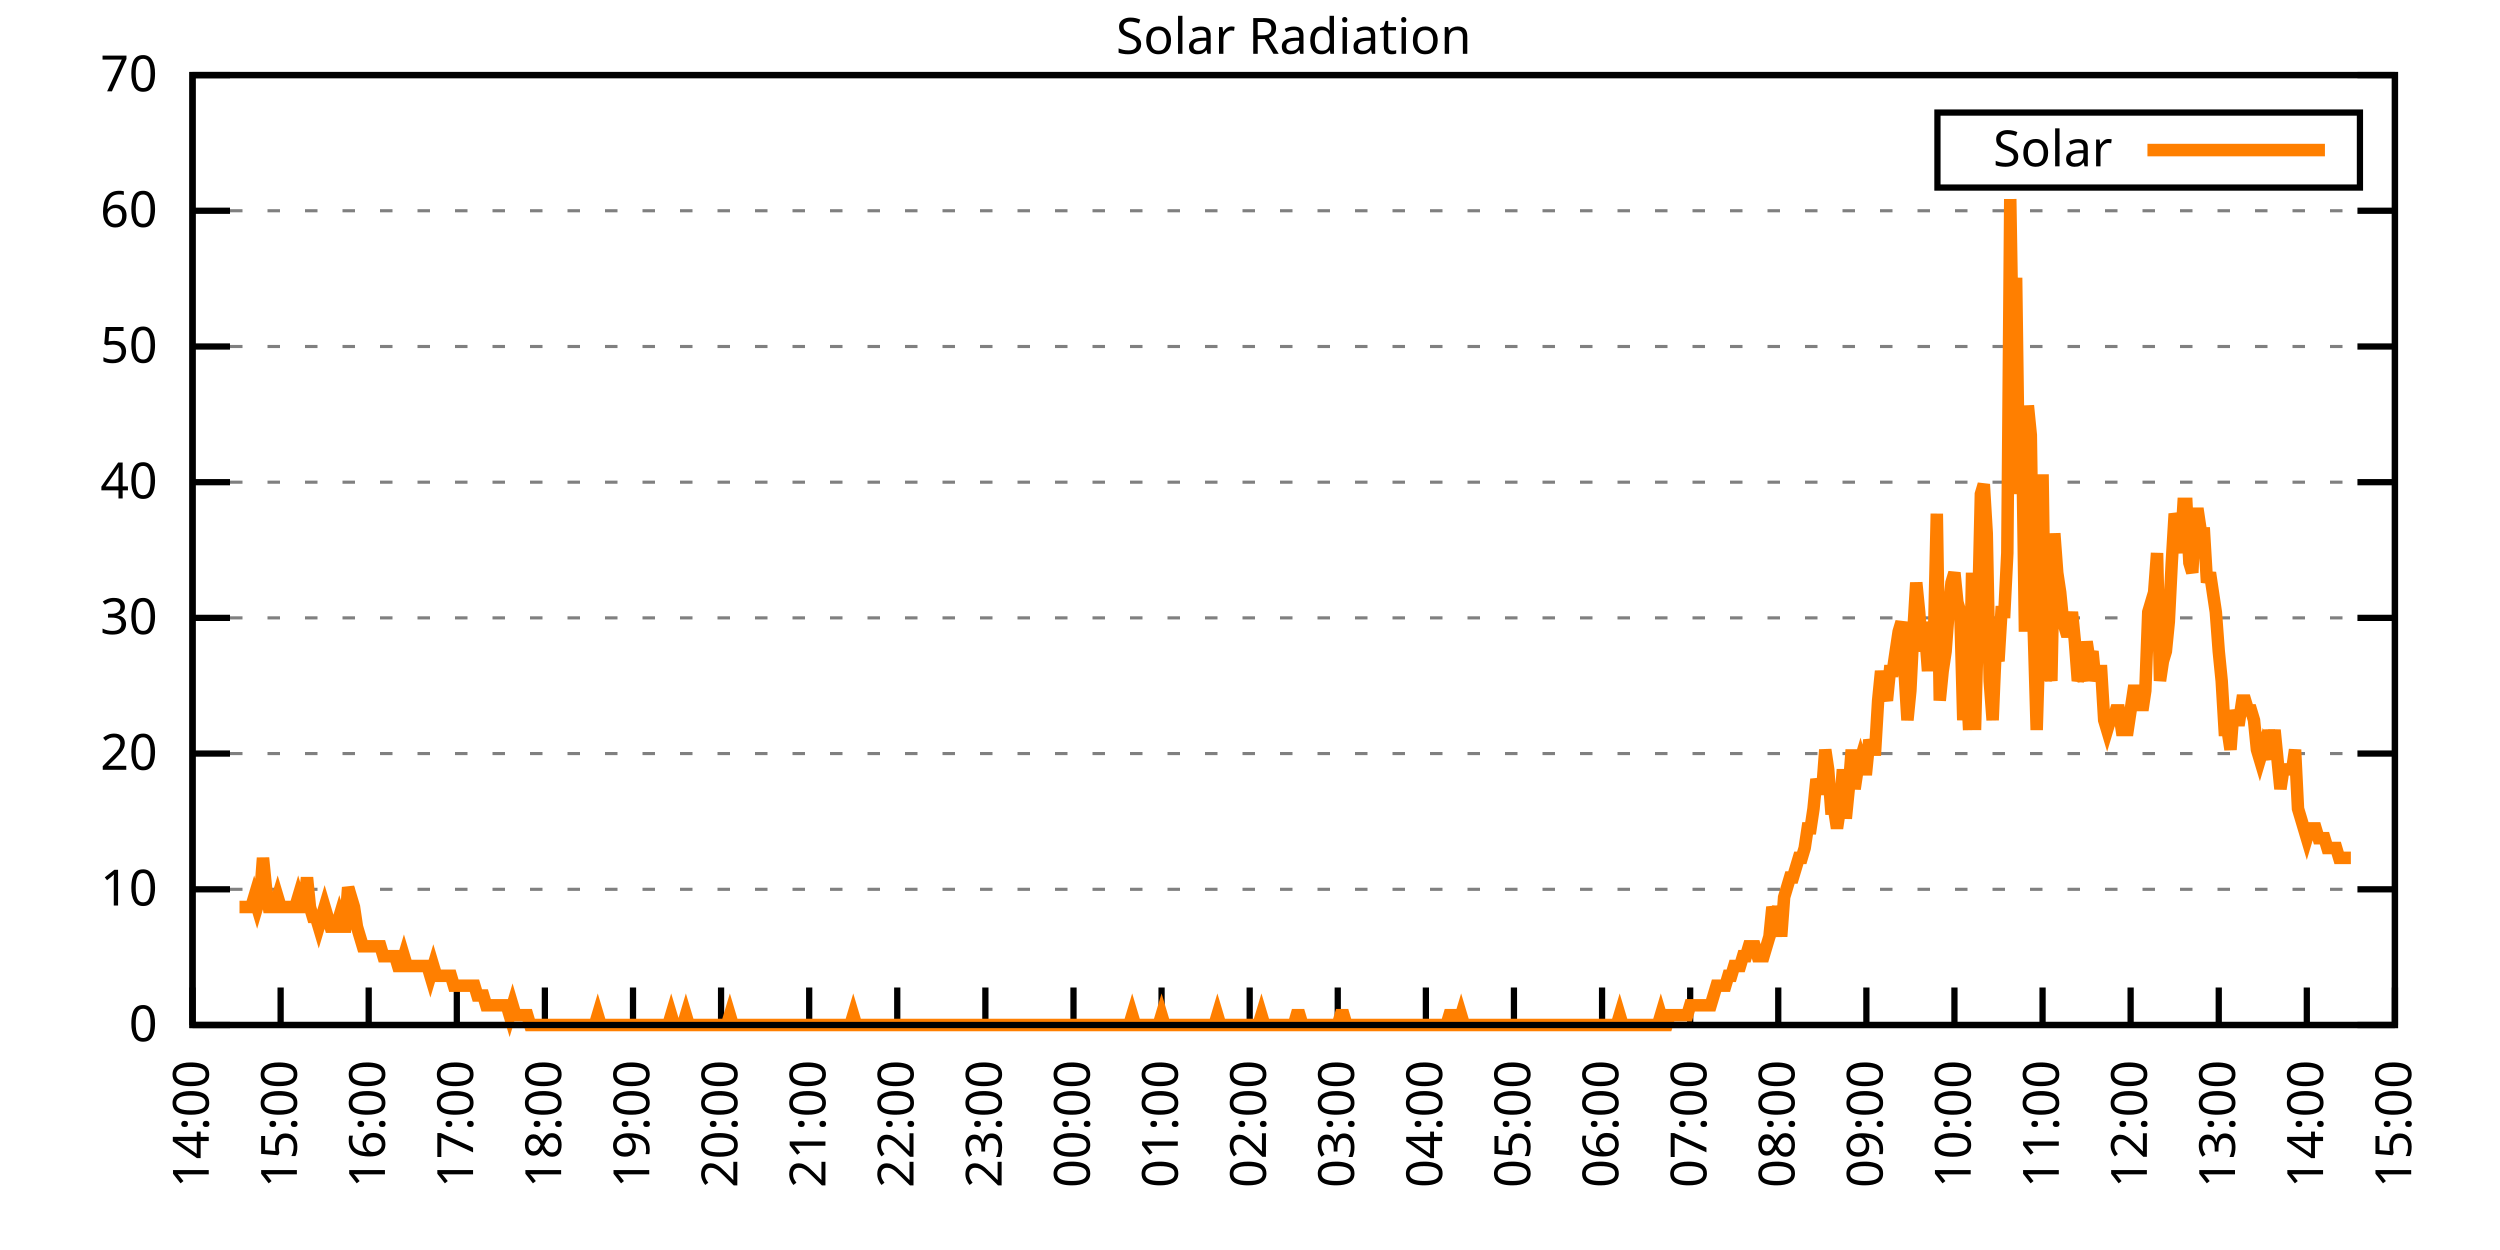
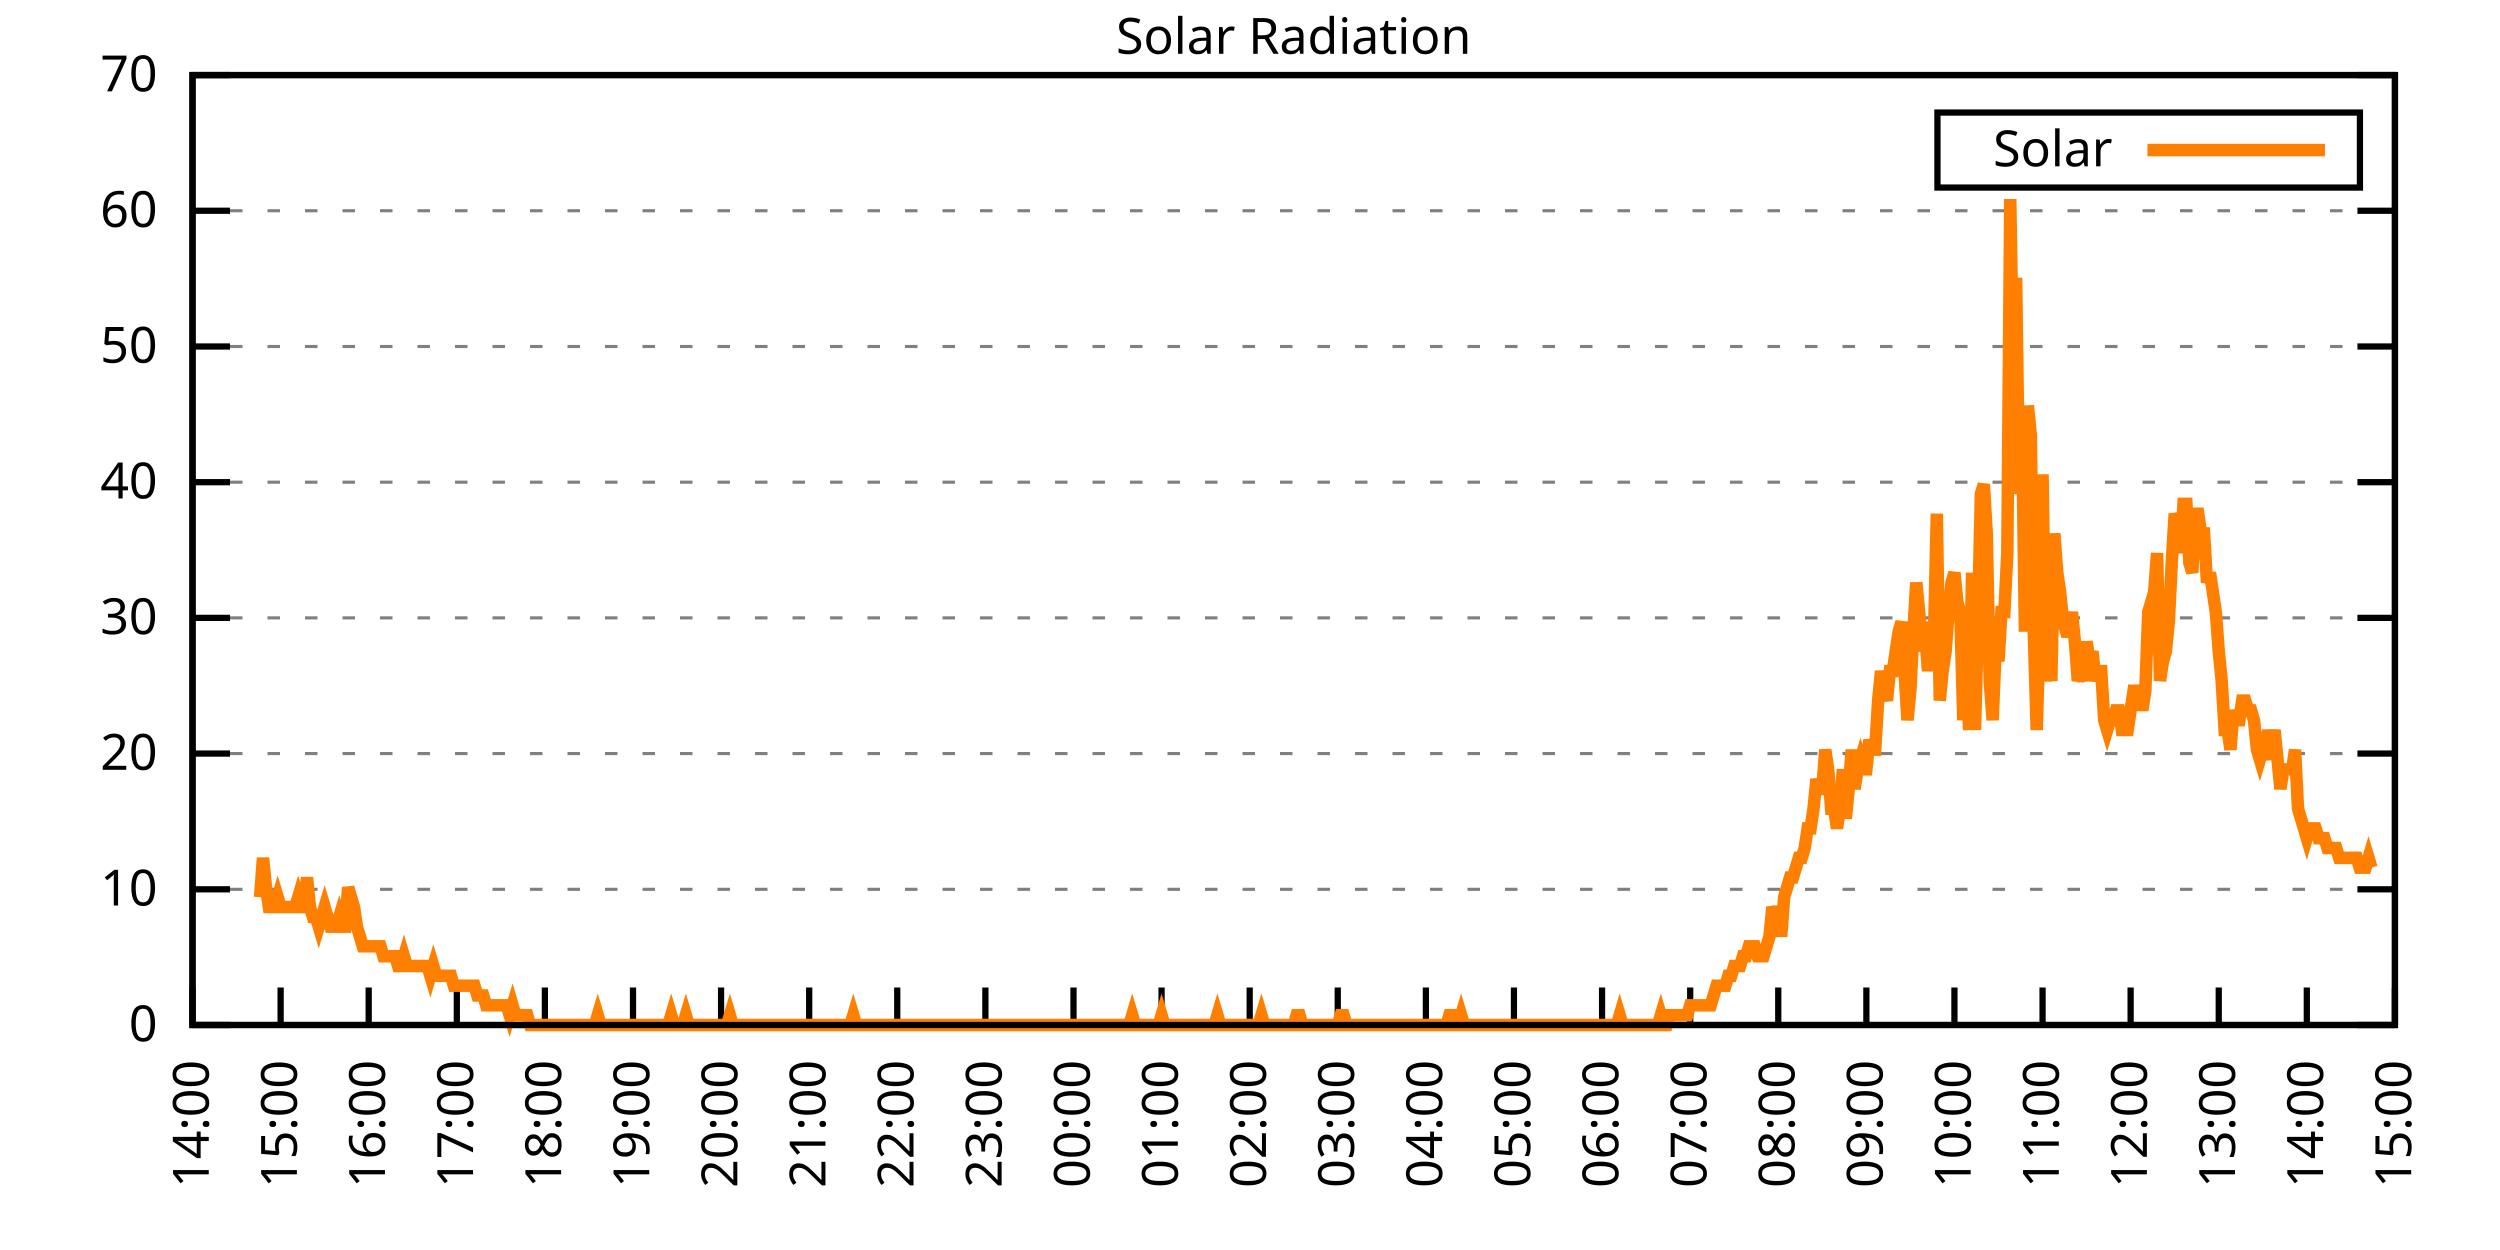
<svg xmlns="http://www.w3.org/2000/svg" xmlns:xlink="http://www.w3.org/1999/xlink" width="400" height="200" viewBox="0 0 400 200">
  <g id="gnuplot_canvas">
    <rect x="0" y="0" width="400" height="200" fill="none" />
    <defs>
      <circle id="gpDot" r="0.5" stroke-width="0.5" stroke="currentColor" />
      <path id="gpPt0" stroke-width="0.333" stroke="currentColor" d="M-1,0 h2 M0,-1 v2" />
      <path id="gpPt1" stroke-width="0.333" stroke="currentColor" d="M-1,-1 L1,1 M1,-1 L-1,1" />
      <path id="gpPt2" stroke-width="0.333" stroke="currentColor" d="M-1,0 L1,0 M0,-1 L0,1 M-1,-1 L1,1 M-1,1 L1,-1" />
      <rect id="gpPt3" stroke-width="0.333" stroke="currentColor" x="-1" y="-1" width="2" height="2" />
      <rect id="gpPt4" stroke-width="0.333" stroke="currentColor" fill="currentColor" x="-1" y="-1" width="2" height="2" />
      <circle id="gpPt5" stroke-width="0.333" stroke="currentColor" cx="0" cy="0" r="1" />
      <use xlink:href="#gpPt5" id="gpPt6" fill="currentColor" stroke="none" />
      <path id="gpPt7" stroke-width="0.333" stroke="currentColor" d="M0,-1.33 L-1.33,0.67 L1.33,0.67 z" />
      <use xlink:href="#gpPt7" id="gpPt8" fill="currentColor" stroke="none" />
      <use xlink:href="#gpPt7" id="gpPt9" stroke="currentColor" transform="rotate(180)" />
      <use xlink:href="#gpPt9" id="gpPt10" fill="currentColor" stroke="none" />
      <use xlink:href="#gpPt3" id="gpPt11" stroke="currentColor" transform="rotate(45)" />
      <use xlink:href="#gpPt11" id="gpPt12" fill="currentColor" stroke="none" />
      <path id="gpPt13" stroke-width="0.333" stroke="currentColor" d="M0,1.330 L1.265,0.411 L0.782,-1.067 L-0.782,-1.076 L-1.265,0.411 z" />
      <use xlink:href="#gpPt13" id="gpPt14" fill="currentColor" stroke="none" />
      <filter id="textbox" filterUnits="objectBoundingBox" x="0" y="0" height="1" width="1">
        <feFlood flood-color="white" flood-opacity="1" result="bgnd" />
        <feComposite in="SourceGraphic" in2="bgnd" operator="atop" />
      </filter>
      <filter id="greybox" filterUnits="objectBoundingBox" x="0" y="0" height="1" width="1">
        <feFlood flood-color="lightgrey" flood-opacity="1" result="grey" />
        <feComposite in="SourceGraphic" in2="grey" operator="atop" />
      </filter>
    </defs>
    <g fill="none" color="white" stroke="currentColor" stroke-width="1.00" stroke-linecap="butt" stroke-linejoin="miter">
</g>
    <g fill="none" color="black" stroke="currentColor" stroke-width="1.00" stroke-linecap="butt" stroke-linejoin="miter">
      <g stroke="none" shape-rendering="crispEdges">
        <polygon fill="rgb(255, 255, 255)" points="30.80,164.00 383.18,164.00 383.18,12.02 30.80,12.02 " />
      </g>
    </g>
    <g fill="none" color="black" stroke="currentColor" stroke-width="1.00" stroke-linecap="butt" stroke-linejoin="miter">
</g>
    <g fill="none" color="black" stroke="black" stroke-width="0.50" stroke-linecap="butt" stroke-linejoin="miter">
</g>
    <g fill="none" color="gray" stroke="currentColor" stroke-width="0.50" stroke-linecap="butt" stroke-linejoin="miter">
      <path stroke="gray" stroke-dasharray="2,4" class="gridline" d="M30.80,164.00 L383.19,164.00  " />
    </g>
    <g fill="none" color="gray" stroke="gray" stroke-width="1.00" stroke-linecap="butt" stroke-linejoin="miter">
</g>
    <g fill="none" color="black" stroke="currentColor" stroke-width="1.00" stroke-linecap="butt" stroke-linejoin="miter">
      <path stroke="black" d="M30.80,164.00 L36.80,164.00 M383.19,164.00 L377.19,164.00  " />
      <g transform="translate(25.20,166.60)" stroke="none" fill="black" font-family="Sans" font-size="8.00" text-anchor="end">
        <text>
          <tspan font-family="Sans"> 0</tspan>
        </text>
      </g>
    </g>
    <g fill="none" color="black" stroke="currentColor" stroke-width="1.00" stroke-linecap="butt" stroke-linejoin="miter">
</g>
    <g fill="none" color="black" stroke="black" stroke-width="0.50" stroke-linecap="butt" stroke-linejoin="miter">
</g>
    <g fill="none" color="gray" stroke="currentColor" stroke-width="0.50" stroke-linecap="butt" stroke-linejoin="miter">
      <path stroke="gray" stroke-dasharray="2,4" class="gridline" d="M30.80,142.29 L383.19,142.29  " />
    </g>
    <g fill="none" color="gray" stroke="gray" stroke-width="1.00" stroke-linecap="butt" stroke-linejoin="miter">
</g>
    <g fill="none" color="black" stroke="currentColor" stroke-width="1.00" stroke-linecap="butt" stroke-linejoin="miter">
      <path stroke="black" d="M30.80,142.29 L36.80,142.29 M383.19,142.29 L377.19,142.29  " />
      <g transform="translate(25.20,144.89)" stroke="none" fill="black" font-family="Sans" font-size="8.00" text-anchor="end">
        <text>
          <tspan font-family="Sans"> 10</tspan>
        </text>
      </g>
    </g>
    <g fill="none" color="black" stroke="currentColor" stroke-width="1.00" stroke-linecap="butt" stroke-linejoin="miter">
</g>
    <g fill="none" color="black" stroke="black" stroke-width="0.50" stroke-linecap="butt" stroke-linejoin="miter">
</g>
    <g fill="none" color="gray" stroke="currentColor" stroke-width="0.50" stroke-linecap="butt" stroke-linejoin="miter">
      <path stroke="gray" stroke-dasharray="2,4" class="gridline" d="M30.80,120.57 L383.19,120.57  " />
    </g>
    <g fill="none" color="gray" stroke="gray" stroke-width="1.00" stroke-linecap="butt" stroke-linejoin="miter">
</g>
    <g fill="none" color="black" stroke="currentColor" stroke-width="1.00" stroke-linecap="butt" stroke-linejoin="miter">
      <path stroke="black" d="M30.80,120.57 L36.80,120.57 M383.19,120.57 L377.19,120.57  " />
      <g transform="translate(25.20,123.17)" stroke="none" fill="black" font-family="Sans" font-size="8.00" text-anchor="end">
        <text>
          <tspan font-family="Sans"> 20</tspan>
        </text>
      </g>
    </g>
    <g fill="none" color="black" stroke="currentColor" stroke-width="1.00" stroke-linecap="butt" stroke-linejoin="miter">
</g>
    <g fill="none" color="black" stroke="black" stroke-width="0.50" stroke-linecap="butt" stroke-linejoin="miter">
</g>
    <g fill="none" color="gray" stroke="currentColor" stroke-width="0.50" stroke-linecap="butt" stroke-linejoin="miter">
      <path stroke="gray" stroke-dasharray="2,4" class="gridline" d="M30.80,98.86 L383.19,98.86  " />
    </g>
    <g fill="none" color="gray" stroke="gray" stroke-width="1.00" stroke-linecap="butt" stroke-linejoin="miter">
</g>
    <g fill="none" color="black" stroke="currentColor" stroke-width="1.00" stroke-linecap="butt" stroke-linejoin="miter">
      <path stroke="black" d="M30.80,98.86 L36.80,98.86 M383.19,98.86 L377.19,98.86  " />
      <g transform="translate(25.20,101.46)" stroke="none" fill="black" font-family="Sans" font-size="8.00" text-anchor="end">
        <text>
          <tspan font-family="Sans"> 30</tspan>
        </text>
      </g>
    </g>
    <g fill="none" color="black" stroke="currentColor" stroke-width="1.00" stroke-linecap="butt" stroke-linejoin="miter">
</g>
    <g fill="none" color="black" stroke="black" stroke-width="0.50" stroke-linecap="butt" stroke-linejoin="miter">
</g>
    <g fill="none" color="gray" stroke="currentColor" stroke-width="0.50" stroke-linecap="butt" stroke-linejoin="miter">
      <path stroke="gray" stroke-dasharray="2,4" class="gridline" d="M30.80,77.15 L383.19,77.15  " />
    </g>
    <g fill="none" color="gray" stroke="gray" stroke-width="1.00" stroke-linecap="butt" stroke-linejoin="miter">
</g>
    <g fill="none" color="black" stroke="currentColor" stroke-width="1.00" stroke-linecap="butt" stroke-linejoin="miter">
      <path stroke="black" d="M30.80,77.15 L36.80,77.15 M383.19,77.15 L377.19,77.15  " />
      <g transform="translate(25.20,79.75)" stroke="none" fill="black" font-family="Sans" font-size="8.00" text-anchor="end">
        <text>
          <tspan font-family="Sans"> 40</tspan>
        </text>
      </g>
    </g>
    <g fill="none" color="black" stroke="currentColor" stroke-width="1.00" stroke-linecap="butt" stroke-linejoin="miter">
</g>
    <g fill="none" color="black" stroke="black" stroke-width="0.50" stroke-linecap="butt" stroke-linejoin="miter">
</g>
    <g fill="none" color="gray" stroke="currentColor" stroke-width="0.50" stroke-linecap="butt" stroke-linejoin="miter">
      <path stroke="gray" stroke-dasharray="2,4" class="gridline" d="M30.80,55.44 L383.19,55.44  " />
    </g>
    <g fill="none" color="gray" stroke="gray" stroke-width="1.00" stroke-linecap="butt" stroke-linejoin="miter">
</g>
    <g fill="none" color="black" stroke="currentColor" stroke-width="1.00" stroke-linecap="butt" stroke-linejoin="miter">
      <path stroke="black" d="M30.80,55.44 L36.80,55.44 M383.19,55.44 L377.19,55.44  " />
      <g transform="translate(25.20,58.04)" stroke="none" fill="black" font-family="Sans" font-size="8.00" text-anchor="end">
        <text>
          <tspan font-family="Sans"> 50</tspan>
        </text>
      </g>
    </g>
    <g fill="none" color="black" stroke="currentColor" stroke-width="1.00" stroke-linecap="butt" stroke-linejoin="miter">
</g>
    <g fill="none" color="black" stroke="black" stroke-width="0.50" stroke-linecap="butt" stroke-linejoin="miter">
</g>
    <g fill="none" color="gray" stroke="currentColor" stroke-width="0.50" stroke-linecap="butt" stroke-linejoin="miter">
      <path stroke="gray" stroke-dasharray="2,4" class="gridline" d="M30.80,33.72 L383.19,33.72  " />
    </g>
    <g fill="none" color="gray" stroke="gray" stroke-width="1.00" stroke-linecap="butt" stroke-linejoin="miter">
</g>
    <g fill="none" color="black" stroke="currentColor" stroke-width="1.00" stroke-linecap="butt" stroke-linejoin="miter">
      <path stroke="black" d="M30.80,33.72 L36.80,33.72 M383.19,33.72 L377.19,33.72  " />
      <g transform="translate(25.20,36.32)" stroke="none" fill="black" font-family="Sans" font-size="8.00" text-anchor="end">
        <text>
          <tspan font-family="Sans"> 60</tspan>
        </text>
      </g>
    </g>
    <g fill="none" color="black" stroke="currentColor" stroke-width="1.00" stroke-linecap="butt" stroke-linejoin="miter">
</g>
    <g fill="none" color="black" stroke="black" stroke-width="0.50" stroke-linecap="butt" stroke-linejoin="miter">
</g>
    <g fill="none" color="gray" stroke="currentColor" stroke-width="0.50" stroke-linecap="butt" stroke-linejoin="miter">
      <path stroke="gray" stroke-dasharray="2,4" class="gridline" d="M30.80,12.01 L383.19,12.01  " />
    </g>
    <g fill="none" color="gray" stroke="gray" stroke-width="1.00" stroke-linecap="butt" stroke-linejoin="miter">
</g>
    <g fill="none" color="black" stroke="currentColor" stroke-width="1.00" stroke-linecap="butt" stroke-linejoin="miter">
      <path stroke="black" d="M30.80,12.01 L36.80,12.01 M383.19,12.01 L377.19,12.01  " />
      <g transform="translate(25.20,14.61)" stroke="none" fill="black" font-family="Sans" font-size="8.00" text-anchor="end">
        <text>
          <tspan font-family="Sans"> 70</tspan>
        </text>
      </g>
    </g>
    <g fill="none" color="black" stroke="currentColor" stroke-width="1.00" stroke-linecap="butt" stroke-linejoin="miter">
      <path stroke="black" d="M30.80,164.00 L30.80,158.00  " />
      <g transform="translate(33.40,169.60) rotate(270.00)" stroke="none" fill="black" font-family="Sans" font-size="8.00" text-anchor="end">
        <text>
          <tspan font-family="Sans">14:00</tspan>
        </text>
      </g>
    </g>
    <g fill="none" color="black" stroke="currentColor" stroke-width="1.00" stroke-linecap="butt" stroke-linejoin="miter">
      <path stroke="black" d="M44.90,164.00 L44.90,158.00  " />
      <g transform="translate(47.50,169.60) rotate(270.00)" stroke="none" fill="black" font-family="Sans" font-size="8.00" text-anchor="end">
        <text>
          <tspan font-family="Sans">15:00</tspan>
        </text>
      </g>
    </g>
    <g fill="none" color="black" stroke="currentColor" stroke-width="1.00" stroke-linecap="butt" stroke-linejoin="miter">
      <path stroke="black" d="M58.99,164.00 L58.99,158.00  " />
      <g transform="translate(61.59,169.60) rotate(270.00)" stroke="none" fill="black" font-family="Sans" font-size="8.00" text-anchor="end">
        <text>
          <tspan font-family="Sans">16:00</tspan>
        </text>
      </g>
    </g>
    <g fill="none" color="black" stroke="currentColor" stroke-width="1.00" stroke-linecap="butt" stroke-linejoin="miter">
      <path stroke="black" d="M73.09,164.00 L73.09,158.00  " />
      <g transform="translate(75.69,169.60) rotate(270.00)" stroke="none" fill="black" font-family="Sans" font-size="8.00" text-anchor="end">
        <text>
          <tspan font-family="Sans">17:00</tspan>
        </text>
      </g>
    </g>
    <g fill="none" color="black" stroke="currentColor" stroke-width="1.00" stroke-linecap="butt" stroke-linejoin="miter">
      <path stroke="black" d="M87.18,164.00 L87.18,158.00  " />
      <g transform="translate(89.78,169.60) rotate(270.00)" stroke="none" fill="black" font-family="Sans" font-size="8.00" text-anchor="end">
        <text>
          <tspan font-family="Sans">18:00</tspan>
        </text>
      </g>
    </g>
    <g fill="none" color="black" stroke="currentColor" stroke-width="1.00" stroke-linecap="butt" stroke-linejoin="miter">
      <path stroke="black" d="M101.28,164.00 L101.28,158.00  " />
      <g transform="translate(103.88,169.60) rotate(270.00)" stroke="none" fill="black" font-family="Sans" font-size="8.00" text-anchor="end">
        <text>
          <tspan font-family="Sans">19:00</tspan>
        </text>
      </g>
    </g>
    <g fill="none" color="black" stroke="currentColor" stroke-width="1.00" stroke-linecap="butt" stroke-linejoin="miter">
      <path stroke="black" d="M115.37,164.00 L115.37,158.00  " />
      <g transform="translate(117.97,169.60) rotate(270.00)" stroke="none" fill="black" font-family="Sans" font-size="8.00" text-anchor="end">
        <text>
          <tspan font-family="Sans">20:00</tspan>
        </text>
      </g>
    </g>
    <g fill="none" color="black" stroke="currentColor" stroke-width="1.00" stroke-linecap="butt" stroke-linejoin="miter">
      <path stroke="black" d="M129.47,164.00 L129.47,158.00  " />
      <g transform="translate(132.07,169.60) rotate(270.00)" stroke="none" fill="black" font-family="Sans" font-size="8.00" text-anchor="end">
        <text>
          <tspan font-family="Sans">21:00</tspan>
        </text>
      </g>
    </g>
    <g fill="none" color="black" stroke="currentColor" stroke-width="1.00" stroke-linecap="butt" stroke-linejoin="miter">
      <path stroke="black" d="M143.56,164.00 L143.56,158.00  " />
      <g transform="translate(146.16,169.60) rotate(270.00)" stroke="none" fill="black" font-family="Sans" font-size="8.00" text-anchor="end">
        <text>
          <tspan font-family="Sans">22:00</tspan>
        </text>
      </g>
    </g>
    <g fill="none" color="black" stroke="currentColor" stroke-width="1.00" stroke-linecap="butt" stroke-linejoin="miter">
      <path stroke="black" d="M157.66,164.00 L157.66,158.00  " />
      <g transform="translate(160.26,169.60) rotate(270.00)" stroke="none" fill="black" font-family="Sans" font-size="8.00" text-anchor="end">
        <text>
          <tspan font-family="Sans">23:00</tspan>
        </text>
      </g>
    </g>
    <g fill="none" color="black" stroke="currentColor" stroke-width="1.00" stroke-linecap="butt" stroke-linejoin="miter">
      <path stroke="black" d="M171.76,164.00 L171.76,158.00  " />
      <g transform="translate(174.36,169.60) rotate(270.00)" stroke="none" fill="black" font-family="Sans" font-size="8.00" text-anchor="end">
        <text>
          <tspan font-family="Sans">00:00</tspan>
        </text>
      </g>
    </g>
    <g fill="none" color="black" stroke="currentColor" stroke-width="1.00" stroke-linecap="butt" stroke-linejoin="miter">
      <path stroke="black" d="M185.85,164.00 L185.85,158.00  " />
      <g transform="translate(188.45,169.60) rotate(270.00)" stroke="none" fill="black" font-family="Sans" font-size="8.00" text-anchor="end">
        <text>
          <tspan font-family="Sans">01:00</tspan>
        </text>
      </g>
    </g>
    <g fill="none" color="black" stroke="currentColor" stroke-width="1.00" stroke-linecap="butt" stroke-linejoin="miter">
      <path stroke="black" d="M199.95,164.00 L199.95,158.00  " />
      <g transform="translate(202.55,169.60) rotate(270.00)" stroke="none" fill="black" font-family="Sans" font-size="8.00" text-anchor="end">
        <text>
          <tspan font-family="Sans">02:00</tspan>
        </text>
      </g>
    </g>
    <g fill="none" color="black" stroke="currentColor" stroke-width="1.00" stroke-linecap="butt" stroke-linejoin="miter">
      <path stroke="black" d="M214.04,164.00 L214.04,158.00  " />
      <g transform="translate(216.64,169.60) rotate(270.00)" stroke="none" fill="black" font-family="Sans" font-size="8.00" text-anchor="end">
        <text>
          <tspan font-family="Sans">03:00</tspan>
        </text>
      </g>
    </g>
    <g fill="none" color="black" stroke="currentColor" stroke-width="1.00" stroke-linecap="butt" stroke-linejoin="miter">
      <path stroke="black" d="M228.14,164.00 L228.14,158.00  " />
      <g transform="translate(230.74,169.60) rotate(270.00)" stroke="none" fill="black" font-family="Sans" font-size="8.00" text-anchor="end">
        <text>
          <tspan font-family="Sans">04:00</tspan>
        </text>
      </g>
    </g>
    <g fill="none" color="black" stroke="currentColor" stroke-width="1.00" stroke-linecap="butt" stroke-linejoin="miter">
      <path stroke="black" d="M242.23,164.00 L242.23,158.00  " />
      <g transform="translate(244.83,169.60) rotate(270.00)" stroke="none" fill="black" font-family="Sans" font-size="8.00" text-anchor="end">
        <text>
          <tspan font-family="Sans">05:00</tspan>
        </text>
      </g>
    </g>
    <g fill="none" color="black" stroke="currentColor" stroke-width="1.00" stroke-linecap="butt" stroke-linejoin="miter">
      <path stroke="black" d="M256.33,164.00 L256.33,158.00  " />
      <g transform="translate(258.93,169.60) rotate(270.00)" stroke="none" fill="black" font-family="Sans" font-size="8.00" text-anchor="end">
        <text>
          <tspan font-family="Sans">06:00</tspan>
        </text>
      </g>
    </g>
    <g fill="none" color="black" stroke="currentColor" stroke-width="1.00" stroke-linecap="butt" stroke-linejoin="miter">
      <path stroke="black" d="M270.43,164.00 L270.43,158.00  " />
      <g transform="translate(273.03,169.60) rotate(270.00)" stroke="none" fill="black" font-family="Sans" font-size="8.00" text-anchor="end">
        <text>
          <tspan font-family="Sans">07:00</tspan>
        </text>
      </g>
    </g>
    <g fill="none" color="black" stroke="currentColor" stroke-width="1.00" stroke-linecap="butt" stroke-linejoin="miter">
      <path stroke="black" d="M284.52,164.00 L284.52,158.00  " />
      <g transform="translate(287.12,169.60) rotate(270.00)" stroke="none" fill="black" font-family="Sans" font-size="8.00" text-anchor="end">
        <text>
          <tspan font-family="Sans">08:00</tspan>
        </text>
      </g>
    </g>
    <g fill="none" color="black" stroke="currentColor" stroke-width="1.00" stroke-linecap="butt" stroke-linejoin="miter">
      <path stroke="black" d="M298.62,164.00 L298.62,158.00  " />
      <g transform="translate(301.22,169.60) rotate(270.00)" stroke="none" fill="black" font-family="Sans" font-size="8.00" text-anchor="end">
        <text>
          <tspan font-family="Sans">09:00</tspan>
        </text>
      </g>
    </g>
    <g fill="none" color="black" stroke="currentColor" stroke-width="1.00" stroke-linecap="butt" stroke-linejoin="miter">
      <path stroke="black" d="M312.71,164.00 L312.71,158.00  " />
      <g transform="translate(315.31,169.60) rotate(270.00)" stroke="none" fill="black" font-family="Sans" font-size="8.00" text-anchor="end">
        <text>
          <tspan font-family="Sans">10:00</tspan>
        </text>
      </g>
    </g>
    <g fill="none" color="black" stroke="currentColor" stroke-width="1.00" stroke-linecap="butt" stroke-linejoin="miter">
      <path stroke="black" d="M326.81,164.00 L326.81,158.00  " />
      <g transform="translate(329.41,169.60) rotate(270.00)" stroke="none" fill="black" font-family="Sans" font-size="8.00" text-anchor="end">
        <text>
          <tspan font-family="Sans">11:00</tspan>
        </text>
      </g>
    </g>
    <g fill="none" color="black" stroke="currentColor" stroke-width="1.00" stroke-linecap="butt" stroke-linejoin="miter">
      <path stroke="black" d="M340.90,164.00 L340.90,158.00  " />
      <g transform="translate(343.50,169.60) rotate(270.00)" stroke="none" fill="black" font-family="Sans" font-size="8.00" text-anchor="end">
        <text>
          <tspan font-family="Sans">12:00</tspan>
        </text>
      </g>
    </g>
    <g fill="none" color="black" stroke="currentColor" stroke-width="1.00" stroke-linecap="butt" stroke-linejoin="miter">
      <path stroke="black" d="M355.00,164.00 L355.00,158.00  " />
      <g transform="translate(357.60,169.60) rotate(270.00)" stroke="none" fill="black" font-family="Sans" font-size="8.00" text-anchor="end">
        <text>
          <tspan font-family="Sans">13:00</tspan>
        </text>
      </g>
    </g>
    <g fill="none" color="black" stroke="currentColor" stroke-width="1.00" stroke-linecap="butt" stroke-linejoin="miter">
      <path stroke="black" d="M369.09,164.00 L369.09,158.00  " />
      <g transform="translate(371.69,169.60) rotate(270.00)" stroke="none" fill="black" font-family="Sans" font-size="8.00" text-anchor="end">
        <text>
          <tspan font-family="Sans">14:00</tspan>
        </text>
      </g>
    </g>
    <g fill="none" color="black" stroke="currentColor" stroke-width="1.00" stroke-linecap="butt" stroke-linejoin="miter">
      <path stroke="black" d="M383.19,164.00 L383.19,158.00  " />
      <g transform="translate(385.79,169.60) rotate(270.00)" stroke="none" fill="black" font-family="Sans" font-size="8.00" text-anchor="end">
        <text>
          <tspan font-family="Sans">15:00</tspan>
        </text>
      </g>
    </g>
    <g fill="none" color="black" stroke="currentColor" stroke-width="1.00" stroke-linecap="butt" stroke-linejoin="miter">
</g>
    <g fill="none" color="black" stroke="currentColor" stroke-width="1.00" stroke-linecap="butt" stroke-linejoin="miter">
      <path stroke="black" d="M30.80,12.01 L30.80,164.00 L383.19,164.00 L383.19,12.01 L30.80,12.01 Z  " />
    </g>
    <g fill="none" color="black" stroke="currentColor" stroke-width="1.00" stroke-linecap="butt" stroke-linejoin="miter">
</g>
    <g fill="none" color="black" stroke="currentColor" stroke-width="1.00" stroke-linecap="butt" stroke-linejoin="miter">
      <path stroke="black" d="M309.99,30.01 L309.99,18.01 L377.59,18.01 L377.59,30.01 L309.99,30.01 Z  " />
    </g>
    <g id="Solar_Radiation_plot_1">
      <g fill="none" color="white" stroke="black" stroke-width="2.00" stroke-linecap="butt" stroke-linejoin="miter">
</g>
      <g fill="none" color="black" stroke="currentColor" stroke-width="2.00" stroke-linecap="butt" stroke-linejoin="miter">
        <g transform="translate(337.99,26.61)" stroke="none" fill="black" font-family="Sans" font-size="8.00" text-anchor="end">
          <text>
            <tspan font-family="Sans">Solar</tspan>
          </text>
        </g>
      </g>
      <g fill="none" color="black" stroke="currentColor" stroke-width="2.00" stroke-linecap="butt" stroke-linejoin="miter">
-         <path stroke="rgb(255, 127,   0)" d="M343.59,24.01 L371.99,24.01 M38.32,145.12 L38.79,145.12 L39.26,145.12 L39.73,145.12 L40.20,145.12 L40.67,143.55   L41.14,145.12 L41.61,143.55 L42.08,137.26 L42.55,141.98 L43.02,145.12 L43.49,145.12 L43.96,145.12 L44.43,143.55   L44.90,145.12 L45.37,145.12 L45.84,145.12 L46.31,145.12 L46.78,145.12 L47.24,145.12 L47.71,143.55 L48.18,145.12   L48.65,145.12 L49.12,140.40 L49.59,145.12 L50.06,146.70 L50.53,146.70 L51.00,148.27 L51.47,146.70 L51.94,145.12   L52.41,146.70 L52.88,148.27 L53.35,148.27 L53.82,148.27 L54.29,146.70 L54.76,148.27 L55.23,148.27 L55.70,141.98   L56.17,143.55 L56.64,145.12 L57.11,148.27 L57.58,149.84 L58.05,151.41 L58.52,151.41 L58.99,151.41 L59.46,151.41   L59.93,151.41 L60.40,151.41 L60.87,151.41 L61.34,152.99 L61.81,152.99 L62.28,152.99 L62.75,152.99 L63.22,152.99   L63.69,154.56 L64.16,154.56 L64.63,152.99 L65.10,154.56 L65.57,154.56 L66.04,154.56 L66.51,154.56 L66.98,154.56   L67.45,154.56 L67.92,154.56 L68.39,154.56 L68.86,156.13 L69.33,154.56 L69.80,156.13 L70.27,156.13 L70.74,156.13   L71.21,156.13 L71.68,156.13 L72.15,156.13 L72.62,157.71 L73.09,157.71 L73.56,157.71 L74.03,157.71 L74.50,157.71   L74.97,157.71 L75.44,157.71 L75.91,157.71 L76.38,159.28 L76.85,159.28 L77.32,159.28 L77.79,160.85 L78.26,160.85   L78.73,160.85 L79.19,160.85 L79.66,160.85 L80.13,160.85 L80.60,160.85 L81.07,160.85 L81.54,162.43 L82.01,160.85   L82.48,162.43 L82.95,162.43 L83.42,162.43 L83.89,162.43 L84.36,162.43 L84.83,164.00 L85.30,164.00 L85.77,164.00   L86.24,164.00 L86.71,164.00 L87.18,164.00 L87.65,164.00 L88.12,164.00 L88.59,164.00 L89.06,164.00 L89.53,164.00   L90.00,164.00 L90.47,164.00 L90.94,164.00 L91.41,164.00 L91.88,164.00 L92.35,164.00 L92.82,164.00 L93.29,164.00   L93.76,164.00 L94.23,164.00 L94.70,164.00 L95.17,164.00 L95.64,162.43 L96.11,164.00 L96.58,164.00 L97.05,164.00   L97.52,164.00 L97.99,164.00 L98.46,164.00 L98.93,164.00 L99.40,164.00 L99.87,164.00 L100.34,164.00 L100.81,164.00   L101.28,164.00 L101.75,164.00 L102.22,164.00 L102.69,164.00 L103.16,164.00 L103.63,164.00 L104.10,164.00 L104.57,164.00   L105.04,164.00 L105.51,164.00 L105.98,164.00 L106.45,164.00 L106.92,164.00 L107.39,162.43 L107.86,164.00 L108.33,164.00   L108.80,164.00 L109.27,164.00 L109.74,162.43 L110.21,164.00 L110.68,164.00 L111.14,164.00 L111.61,164.00 L112.08,164.00   L112.55,164.00 L113.02,164.00 L113.49,164.00 L113.96,164.00 L114.43,164.00 L114.90,164.00 L115.37,164.00 L115.84,164.00   L116.31,164.00 L116.78,162.43 L117.25,164.00 L117.72,164.00 L118.19,164.00 L118.66,164.00 L119.13,164.00 L119.60,164.00   L120.07,164.00 L120.54,164.00 L121.01,164.00 L121.48,164.00 L121.95,164.00 L122.42,164.00 L122.89,164.00 L123.36,164.00   L123.83,164.00 L124.30,164.00 L124.77,164.00 L125.24,164.00 L125.71,164.00 L126.18,164.00 L126.65,164.00 L127.12,164.00   L127.59,164.00 L128.06,164.00 L128.53,164.00 L129.00,164.00 L129.47,164.00 L129.94,164.00 L130.41,164.00 L130.88,164.00   L131.35,164.00 L131.82,164.00 L132.29,164.00 L132.76,164.00 L133.23,164.00 L133.70,164.00 L134.17,164.00 L134.64,164.00   L135.11,164.00 L135.58,164.00 L136.05,164.00 L136.52,162.43 L136.99,164.00 L137.46,164.00 L137.93,164.00 L138.40,164.00   L138.87,164.00 L139.34,164.00 L139.81,164.00 L140.28,164.00 L140.75,164.00 L141.22,164.00 L141.69,164.00 L142.16,164.00   L142.63,164.00 L143.09,164.00 L143.56,164.00 L144.03,164.00 L144.50,164.00 L144.97,164.00 L145.44,164.00 L145.91,164.00   L146.38,164.00 L146.85,164.00 L147.32,164.00 L147.79,164.00 L148.26,164.00 L148.73,164.00 L149.20,164.00 L149.67,164.00   L150.14,164.00 L150.61,164.00 L151.08,164.00 L151.55,164.00 L152.02,164.00 L152.49,164.00 L152.96,164.00 L153.43,164.00   L153.90,164.00 L154.37,164.00 L154.84,164.00 L155.31,164.00 L155.78,164.00 L156.25,164.00 L156.72,164.00 L157.19,164.00   L157.66,164.00 L158.13,164.00 L158.60,164.00 L159.07,164.00 L159.54,164.00 L160.01,164.00 L160.48,164.00 L160.95,164.00   L161.42,164.00 L161.89,164.00 L162.36,164.00 L162.83,164.00 L163.30,164.00 L163.77,164.00 L164.24,164.00 L164.71,164.00   L165.18,164.00 L165.65,164.00 L166.12,164.00 L166.59,164.00 L167.06,164.00 L167.53,164.00 L168.00,164.00 L168.47,164.00   L168.94,164.00 L169.41,164.00 L169.88,164.00 L170.35,164.00 L170.82,164.00 L171.29,164.00 L171.76,164.00 L172.23,164.00   L172.70,164.00 L173.17,164.00 L173.64,164.00 L174.11,164.00 L174.58,164.00 L175.04,164.00 L175.51,164.00 L175.98,164.00   L176.45,164.00 L176.92,164.00 L177.39,164.00 L177.86,164.00 L178.33,164.00 L178.80,164.00 L179.27,164.00 L179.74,164.00   L180.21,164.00 L180.68,164.00 L181.15,162.43 L181.62,164.00 L182.09,164.00 L182.56,164.00 L183.03,164.00 L183.50,164.00   L183.97,164.00 L184.44,164.00 L184.91,164.00 L185.38,164.00 L185.85,162.43 L186.32,164.00 L186.79,164.00 L187.26,164.00   L187.73,164.00 L188.20,164.00 L188.67,164.00 L189.14,164.00 L189.61,164.00 L190.08,164.00 L190.55,164.00 L191.02,164.00   L191.49,164.00 L191.96,164.00 L192.43,164.00 L192.90,164.00 L193.37,164.00 L193.84,164.00 L194.31,164.00 L194.78,162.43   L195.25,164.00 L195.72,164.00 L196.19,164.00 L196.66,164.00 L197.13,164.00 L197.60,164.00 L198.07,164.00 L198.54,164.00   L199.01,164.00 L199.48,164.00 L199.95,164.00 L200.42,164.00 L200.89,164.00 L201.36,164.00 L201.83,162.43 L202.30,164.00   L202.77,164.00 L203.24,164.00 L203.71,164.00 L204.18,164.00 L204.65,164.00 L205.12,164.00 L205.59,164.00 L206.06,164.00   L206.53,164.00 L207.00,164.00 L207.46,162.43 L207.93,162.43 L208.40,164.00 L208.87,164.00 L209.34,164.00 L209.81,164.00   L210.28,164.00 L210.75,164.00 L211.22,164.00 L211.69,164.00 L212.16,164.00 L212.63,164.00 L213.10,164.00 L213.57,164.00   L214.04,164.00 L214.51,162.43 L214.98,162.43 L215.45,164.00 L215.92,164.00 L216.39,164.00 L216.86,164.00 L217.33,164.00   L217.80,164.00 L218.27,164.00 L218.74,164.00 L219.21,164.00 L219.68,164.00 L220.15,164.00 L220.62,164.00 L221.09,164.00   L221.56,164.00 L222.03,164.00 L222.50,164.00 L222.97,164.00 L223.44,164.00 L223.91,164.00 L224.38,164.00 L224.85,164.00   L225.32,164.00 L225.79,164.00 L226.26,164.00 L226.73,164.00 L227.20,164.00 L227.67,164.00 L228.14,164.00 L228.61,164.00   L229.08,164.00 L229.55,164.00 L230.02,164.00 L230.49,164.00 L230.96,164.00 L231.43,164.00 L231.90,162.43 L232.37,162.43   L232.84,164.00 L233.31,164.00 L233.78,162.43 L234.25,164.00 L234.72,164.00 L235.19,164.00 L235.66,164.00 L236.13,164.00   L236.60,164.00 L237.07,164.00 L237.54,164.00 L238.01,164.00 L238.48,164.00 L238.95,164.00 L239.41,164.00 L239.88,164.00   L240.35,164.00 L240.82,164.00 L241.29,164.00 L241.76,164.00 L242.23,164.00 L242.70,164.00 L243.17,164.00 L243.64,164.00   L244.11,164.00 L244.58,164.00 L245.05,164.00 L245.52,164.00 L245.99,164.00 L246.46,164.00 L246.93,164.00 L247.40,164.00   L247.87,164.00 L248.34,164.00 L248.81,164.00 L249.28,164.00 L249.75,164.00 L250.22,164.00 L250.69,164.00 L251.16,164.00   L251.63,164.00 L252.10,164.00 L252.57,164.00 L253.04,164.00 L253.51,164.00 L253.98,164.00 L254.45,164.00 L254.92,164.00   L255.39,164.00 L255.86,164.00 L256.33,164.00 L256.80,164.00 L257.27,164.00 L257.74,164.00 L258.21,164.00 L258.68,164.00   L259.15,162.43 L259.62,164.00 L260.09,164.00 L260.56,164.00 L261.03,164.00 L261.50,164.00 L261.97,164.00 L262.44,164.00   L262.91,164.00 L263.38,164.00 L263.85,164.00 L264.32,164.00 L264.79,164.00 L265.26,164.00 L265.73,162.43 L266.20,164.00   L266.67,164.00 L267.14,162.43 L267.61,162.43 L268.08,162.43 L268.55,162.43 L269.02,162.43 L269.49,162.43 L269.96,162.43   L270.43,160.85 L270.90,160.85 L271.36,160.85 L271.83,160.85 L272.30,160.85 L272.77,160.85 L273.24,160.85 L273.71,160.85   L274.18,159.28 L274.65,157.71 L275.12,157.71 L275.59,157.71 L276.06,157.71 L276.53,156.13 L277.00,156.13 L277.47,154.56   L277.94,154.56 L278.41,154.56 L278.88,152.99 L279.35,152.99 L279.82,151.41 L280.29,151.41 L280.76,151.41 L281.23,152.99   L281.70,152.99 L282.17,152.99 L282.64,151.41 L283.11,149.84 L283.58,145.12 L284.05,146.70 L284.52,145.12 L284.99,149.84   L285.46,143.55 L285.93,141.98 L286.40,140.40 L286.87,140.40 L287.34,138.83 L287.81,137.26 L288.28,137.26 L288.75,135.68   L289.22,132.54 L289.69,132.54 L290.16,129.39 L290.63,124.67 L291.10,126.24 L291.57,126.24 L292.04,119.95 L292.51,123.10   L292.98,129.39 L293.45,129.39 L293.92,132.54 L294.39,129.39 L294.86,123.10 L295.33,130.96 L295.80,126.24 L296.27,119.95   L296.74,126.24 L297.21,123.10 L297.68,121.52 L298.15,123.10 L298.62,123.10 L299.09,118.38 L299.56,119.95 L300.03,119.95   L300.50,112.09 L300.97,107.37 L301.44,110.51 L301.91,112.09 L302.38,107.37 L302.85,107.37 L303.31,104.22 L303.78,101.07   L304.25,99.50 L304.72,107.37 L305.19,115.23 L305.66,110.51 L306.13,101.07 L306.60,93.21 L307.07,97.93 L307.54,104.22   L308.01,101.07 L308.48,107.37 L308.95,99.50 L309.42,102.65 L309.89,82.19 L310.36,112.09 L310.83,107.37 L311.30,104.22   L311.77,97.93 L312.24,93.21 L312.71,91.63 L313.18,96.35 L313.65,97.93 L314.12,115.23 L314.59,107.37 L315.06,116.80   L315.53,91.63 L316.00,116.80 L316.47,99.50 L316.94,79.05 L317.41,77.48 L317.88,85.34 L318.35,108.94 L318.82,115.23   L319.29,104.22 L319.76,105.79 L320.23,97.93 L320.70,97.93 L321.17,88.49 L321.64,31.85 L322.11,60.17 L322.58,44.44   L323.05,79.05 L323.52,68.04 L323.99,101.07 L324.46,64.89 L324.93,69.61 L325.40,101.07 L325.87,116.80 L326.34,101.07   L326.81,75.90 L327.28,108.94 L327.75,105.79 L328.22,108.94 L328.69,85.34 L329.16,91.63 L329.63,94.78 L330.10,99.50   L330.57,101.07 L331.04,101.07 L331.51,97.93 L331.98,102.65 L332.45,108.94 L332.92,107.37 L333.39,108.94 L333.86,102.65   L334.33,105.79 L334.80,104.22 L335.26,108.94 L335.73,107.37 L336.20,107.37 L336.67,115.23 L337.14,116.80 L337.61,115.23   L338.08,115.23 L338.55,113.66 L339.02,113.66 L339.49,116.80 L339.96,116.80 L340.43,116.80 L340.90,113.66 L341.37,110.51   L341.84,110.51 L342.31,110.51 L342.78,113.66 L343.25,110.51 L343.72,97.93 L344.19,96.35 L344.66,94.78 L345.13,88.49   L345.60,108.94 L346.07,105.79 L346.54,104.22 L347.01,99.50 L347.48,90.06 L347.95,82.19 L348.42,83.77 L348.89,88.49   L349.36,80.62 L349.83,80.62 L350.30,90.06 L350.77,91.63 L351.24,82.19 L351.71,82.19 L352.18,85.34 L352.65,85.34   L353.12,93.21 L353.59,91.63 L354.06,94.78 L354.53,97.93 L355.00,104.22 L355.47,108.94 L355.94,116.80 L356.41,116.80   L356.88,119.95 L357.35,113.66 L357.82,115.23 L358.29,115.23 L358.76,112.09 L359.23,112.09 L359.70,113.66 L360.17,113.66   L360.64,115.23 L361.11,119.95 L361.58,121.52 L362.05,119.95 L362.52,121.52 L362.99,116.80 L363.46,119.95 L363.93,116.80   L364.40,121.52 L364.87,126.24 L365.34,123.10 L365.81,123.10 L366.28,123.10 L366.75,123.10 L367.21,119.95 L367.68,129.39   L368.15,130.96 L368.62,132.54 L369.09,134.11 L369.56,132.54 L370.03,132.54 L370.50,132.54 L370.97,134.11 L371.44,134.11   L371.91,134.11 L372.38,135.68 L372.85,135.68 L373.32,135.68 L373.79,135.68 L374.26,137.26 L374.73,137.26 L375.20,137.26   L375.67,137.26 L376.14,137.26  " />
+         <path stroke="rgb(255, 127,   0)" d="M343.59,24.01 L371.99,24.01 M41.61,143.55 L42.08,137.26 L42.55,141.98 L43.02,145.12 L43.49,145.12 L43.96,145.12   L44.43,143.55 L44.90,145.12 L45.37,145.12 L45.84,145.12 L46.31,145.12 L46.78,145.12 L47.24,145.12 L47.71,143.55   L48.18,145.12 L48.65,145.12 L49.12,140.40 L49.59,145.12 L50.06,146.70 L50.53,146.70 L51.00,148.27 L51.47,146.70   L51.94,145.12 L52.41,146.70 L52.88,148.27 L53.35,148.27 L53.82,148.27 L54.29,146.70 L54.76,148.27 L55.23,148.27   L55.70,141.98 L56.17,143.55 L56.64,145.12 L57.11,148.27 L57.58,149.84 L58.05,151.41 L58.52,151.41 L58.99,151.41   L59.46,151.41 L59.93,151.41 L60.40,151.41 L60.87,151.41 L61.34,152.99 L61.81,152.99 L62.28,152.99 L62.75,152.99   L63.22,152.99 L63.69,154.56 L64.16,154.56 L64.63,152.99 L65.10,154.56 L65.57,154.56 L66.04,154.56 L66.51,154.56   L66.98,154.56 L67.45,154.56 L67.92,154.56 L68.39,154.56 L68.86,156.13 L69.33,154.56 L69.80,156.13 L70.27,156.13   L70.74,156.13 L71.21,156.13 L71.68,156.13 L72.15,156.13 L72.62,157.71 L73.09,157.71 L73.56,157.71 L74.03,157.71   L74.50,157.71 L74.97,157.71 L75.44,157.71 L75.91,157.71 L76.38,159.28 L76.85,159.28 L77.32,159.28 L77.79,160.85   L78.26,160.85 L78.73,160.85 L79.19,160.85 L79.66,160.85 L80.13,160.85 L80.60,160.85 L81.07,160.85 L81.54,162.43   L82.01,160.85 L82.48,162.43 L82.95,162.43 L83.42,162.43 L83.89,162.43 L84.36,162.43 L84.83,164.00 L85.30,164.00   L85.77,164.00 L86.24,164.00 L86.71,164.00 L87.18,164.00 L87.65,164.00 L88.12,164.00 L88.59,164.00 L89.06,164.00   L89.53,164.00 L90.00,164.00 L90.47,164.00 L90.94,164.00 L91.41,164.00 L91.88,164.00 L92.35,164.00 L92.82,164.00   L93.29,164.00 L93.76,164.00 L94.23,164.00 L94.70,164.00 L95.17,164.00 L95.64,162.43 L96.11,164.00 L96.58,164.00   L97.05,164.00 L97.52,164.00 L97.99,164.00 L98.46,164.00 L98.93,164.00 L99.40,164.00 L99.87,164.00 L100.34,164.00   L100.81,164.00 L101.28,164.00 L101.75,164.00 L102.22,164.00 L102.69,164.00 L103.16,164.00 L103.63,164.00 L104.10,164.00   L104.57,164.00 L105.04,164.00 L105.51,164.00 L105.98,164.00 L106.45,164.00 L106.92,164.00 L107.39,162.43 L107.86,164.00   L108.33,164.00 L108.80,164.00 L109.27,164.00 L109.74,162.43 L110.21,164.00 L110.68,164.00 L111.14,164.00 L111.61,164.00   L112.08,164.00 L112.55,164.00 L113.02,164.00 L113.49,164.00 L113.96,164.00 L114.43,164.00 L114.90,164.00 L115.37,164.00   L115.84,164.00 L116.31,164.00 L116.78,162.43 L117.25,164.00 L117.72,164.00 L118.19,164.00 L118.66,164.00 L119.13,164.00   L119.60,164.00 L120.07,164.00 L120.54,164.00 L121.01,164.00 L121.48,164.00 L121.95,164.00 L122.42,164.00 L122.89,164.00   L123.36,164.00 L123.83,164.00 L124.30,164.00 L124.77,164.00 L125.24,164.00 L125.71,164.00 L126.18,164.00 L126.65,164.00   L127.12,164.00 L127.59,164.00 L128.06,164.00 L128.53,164.00 L129.00,164.00 L129.47,164.00 L129.94,164.00 L130.41,164.00   L130.88,164.00 L131.35,164.00 L131.82,164.00 L132.29,164.00 L132.76,164.00 L133.23,164.00 L133.70,164.00 L134.17,164.00   L134.64,164.00 L135.11,164.00 L135.58,164.00 L136.05,164.00 L136.52,162.43 L136.99,164.00 L137.46,164.00 L137.93,164.00   L138.40,164.00 L138.87,164.00 L139.34,164.00 L139.81,164.00 L140.28,164.00 L140.75,164.00 L141.22,164.00 L141.69,164.00   L142.16,164.00 L142.63,164.00 L143.09,164.00 L143.56,164.00 L144.03,164.00 L144.50,164.00 L144.97,164.00 L145.44,164.00   L145.91,164.00 L146.38,164.00 L146.85,164.00 L147.32,164.00 L147.79,164.00 L148.26,164.00 L148.73,164.00 L149.20,164.00   L149.67,164.00 L150.14,164.00 L150.61,164.00 L151.08,164.00 L151.55,164.00 L152.02,164.00 L152.49,164.00 L152.96,164.00   L153.43,164.00 L153.90,164.00 L154.37,164.00 L154.84,164.00 L155.31,164.00 L155.78,164.00 L156.25,164.00 L156.72,164.00   L157.19,164.00 L157.66,164.00 L158.13,164.00 L158.60,164.00 L159.07,164.00 L159.54,164.00 L160.01,164.00 L160.48,164.00   L160.95,164.00 L161.42,164.00 L161.89,164.00 L162.36,164.00 L162.83,164.00 L163.30,164.00 L163.77,164.00 L164.24,164.00   L164.71,164.00 L165.18,164.00 L165.65,164.00 L166.12,164.00 L166.59,164.00 L167.06,164.00 L167.53,164.00 L168.00,164.00   L168.47,164.00 L168.94,164.00 L169.41,164.00 L169.88,164.00 L170.35,164.00 L170.82,164.00 L171.29,164.00 L171.76,164.00   L172.23,164.00 L172.70,164.00 L173.17,164.00 L173.64,164.00 L174.11,164.00 L174.58,164.00 L175.04,164.00 L175.51,164.00   L175.98,164.00 L176.45,164.00 L176.92,164.00 L177.39,164.00 L177.86,164.00 L178.33,164.00 L178.80,164.00 L179.27,164.00   L179.74,164.00 L180.21,164.00 L180.68,164.00 L181.15,162.43 L181.62,164.00 L182.09,164.00 L182.56,164.00 L183.03,164.00   L183.50,164.00 L183.97,164.00 L184.44,164.00 L184.91,164.00 L185.38,164.00 L185.85,162.43 L186.32,164.00 L186.79,164.00   L187.26,164.00 L187.73,164.00 L188.20,164.00 L188.67,164.00 L189.14,164.00 L189.61,164.00 L190.08,164.00 L190.55,164.00   L191.02,164.00 L191.49,164.00 L191.96,164.00 L192.43,164.00 L192.90,164.00 L193.37,164.00 L193.84,164.00 L194.31,164.00   L194.78,162.43 L195.25,164.00 L195.72,164.00 L196.19,164.00 L196.66,164.00 L197.13,164.00 L197.60,164.00 L198.07,164.00   L198.54,164.00 L199.01,164.00 L199.48,164.00 L199.95,164.00 L200.42,164.00 L200.89,164.00 L201.36,164.00 L201.83,162.43   L202.30,164.00 L202.77,164.00 L203.24,164.00 L203.71,164.00 L204.18,164.00 L204.65,164.00 L205.12,164.00 L205.59,164.00   L206.06,164.00 L206.53,164.00 L207.00,164.00 L207.46,162.43 L207.93,162.43 L208.40,164.00 L208.87,164.00 L209.34,164.00   L209.81,164.00 L210.28,164.00 L210.75,164.00 L211.22,164.00 L211.69,164.00 L212.16,164.00 L212.63,164.00 L213.10,164.00   L213.57,164.00 L214.04,164.00 L214.51,162.43 L214.98,162.43 L215.45,164.00 L215.92,164.00 L216.39,164.00 L216.86,164.00   L217.33,164.00 L217.80,164.00 L218.27,164.00 L218.74,164.00 L219.21,164.00 L219.68,164.00 L220.15,164.00 L220.62,164.00   L221.09,164.00 L221.56,164.00 L222.03,164.00 L222.50,164.00 L222.97,164.00 L223.44,164.00 L223.91,164.00 L224.38,164.00   L224.85,164.00 L225.32,164.00 L225.79,164.00 L226.26,164.00 L226.73,164.00 L227.20,164.00 L227.67,164.00 L228.14,164.00   L228.61,164.00 L229.08,164.00 L229.55,164.00 L230.02,164.00 L230.49,164.00 L230.96,164.00 L231.43,164.00 L231.90,162.43   L232.37,162.43 L232.84,164.00 L233.31,164.00 L233.78,162.43 L234.25,164.00 L234.72,164.00 L235.19,164.00 L235.66,164.00   L236.13,164.00 L236.60,164.00 L237.07,164.00 L237.54,164.00 L238.01,164.00 L238.48,164.00 L238.95,164.00 L239.41,164.00   L239.88,164.00 L240.35,164.00 L240.82,164.00 L241.29,164.00 L241.76,164.00 L242.23,164.00 L242.70,164.00 L243.17,164.00   L243.64,164.00 L244.11,164.00 L244.58,164.00 L245.05,164.00 L245.52,164.00 L245.99,164.00 L246.46,164.00 L246.93,164.00   L247.40,164.00 L247.87,164.00 L248.34,164.00 L248.81,164.00 L249.28,164.00 L249.75,164.00 L250.22,164.00 L250.69,164.00   L251.16,164.00 L251.63,164.00 L252.10,164.00 L252.57,164.00 L253.04,164.00 L253.51,164.00 L253.98,164.00 L254.45,164.00   L254.92,164.00 L255.39,164.00 L255.86,164.00 L256.33,164.00 L256.80,164.00 L257.27,164.00 L257.74,164.00 L258.21,164.00   L258.68,164.00 L259.15,162.43 L259.62,164.00 L260.09,164.00 L260.56,164.00 L261.03,164.00 L261.50,164.00 L261.97,164.00   L262.44,164.00 L262.91,164.00 L263.38,164.00 L263.85,164.00 L264.32,164.00 L264.79,164.00 L265.26,164.00 L265.73,162.43   L266.20,164.00 L266.67,164.00 L267.14,162.43 L267.61,162.43 L268.08,162.43 L268.55,162.43 L269.02,162.43 L269.49,162.43   L269.96,162.43 L270.43,160.85 L270.90,160.85 L271.36,160.85 L271.83,160.85 L272.30,160.85 L272.77,160.85 L273.24,160.85   L273.71,160.85 L274.18,159.28 L274.65,157.71 L275.12,157.71 L275.59,157.71 L276.06,157.71 L276.53,156.13 L277.00,156.13   L277.47,154.56 L277.94,154.56 L278.41,154.56 L278.88,152.99 L279.35,152.99 L279.82,151.41 L280.29,151.41 L280.76,151.41   L281.23,152.99 L281.70,152.99 L282.17,152.99 L282.64,151.41 L283.11,149.84 L283.58,145.12 L284.05,146.70 L284.52,145.12   L284.99,149.84 L285.46,143.55 L285.93,141.98 L286.40,140.40 L286.87,140.40 L287.34,138.83 L287.81,137.26 L288.28,137.26   L288.75,135.68 L289.22,132.54 L289.69,132.54 L290.16,129.39 L290.63,124.67 L291.10,126.24 L291.57,126.24 L292.04,119.95   L292.51,123.10 L292.98,129.39 L293.45,129.39 L293.92,132.54 L294.39,129.39 L294.86,123.10 L295.33,130.96 L295.80,126.24   L296.27,119.95 L296.74,126.24 L297.21,123.10 L297.68,121.52 L298.15,123.10 L298.62,123.10 L299.09,118.38 L299.56,119.95   L300.03,119.95 L300.50,112.09 L300.97,107.37 L301.44,110.51 L301.91,112.09 L302.38,107.37 L302.85,107.37 L303.31,104.22   L303.78,101.07 L304.25,99.50 L304.72,107.37 L305.19,115.23 L305.66,110.51 L306.13,101.07 L306.60,93.21 L307.07,97.93   L307.54,104.22 L308.01,101.07 L308.48,107.37 L308.95,99.50 L309.42,102.65 L309.89,82.19 L310.36,112.09 L310.83,107.37   L311.30,104.22 L311.77,97.93 L312.24,93.21 L312.71,91.63 L313.18,96.35 L313.65,97.93 L314.12,115.23 L314.59,107.37   L315.06,116.80 L315.53,91.63 L316.00,116.80 L316.47,99.50 L316.94,79.05 L317.41,77.48 L317.88,85.34 L318.35,108.94   L318.82,115.23 L319.29,104.22 L319.76,105.79 L320.23,97.93 L320.70,97.93 L321.17,88.49 L321.64,31.85 L322.11,60.17   L322.58,44.44 L323.05,79.05 L323.52,68.04 L323.99,101.07 L324.46,64.89 L324.93,69.61 L325.40,101.07 L325.87,116.80   L326.34,101.07 L326.81,75.90 L327.28,108.94 L327.75,105.79 L328.22,108.94 L328.69,85.34 L329.16,91.63 L329.63,94.78   L330.10,99.50 L330.57,101.07 L331.04,101.07 L331.51,97.93 L331.98,102.65 L332.45,108.94 L332.92,107.37 L333.39,108.94   L333.86,102.65 L334.33,105.79 L334.80,104.22 L335.26,108.94 L335.73,107.37 L336.20,107.37 L336.67,115.23 L337.14,116.80   L337.61,115.23 L338.08,115.23 L338.55,113.66 L339.02,113.66 L339.49,116.80 L339.96,116.80 L340.43,116.80 L340.90,113.66   L341.37,110.51 L341.84,110.51 L342.31,110.51 L342.78,113.66 L343.25,110.51 L343.72,97.93 L344.19,96.35 L344.66,94.78   L345.13,88.49 L345.60,108.94 L346.07,105.79 L346.54,104.22 L347.01,99.50 L347.48,90.06 L347.95,82.19 L348.42,83.77   L348.89,88.49 L349.36,80.62 L349.83,80.62 L350.30,90.06 L350.77,91.63 L351.24,82.19 L351.71,82.19 L352.18,85.34   L352.65,85.34 L353.12,93.21 L353.59,91.63 L354.06,94.78 L354.53,97.93 L355.00,104.22 L355.47,108.94 L355.94,116.80   L356.41,116.80 L356.88,119.95 L357.35,113.66 L357.82,115.23 L358.29,115.23 L358.76,112.09 L359.23,112.09 L359.70,113.66   L360.17,113.66 L360.64,115.23 L361.11,119.95 L361.58,121.52 L362.05,119.95 L362.52,121.52 L362.99,116.80 L363.46,119.95   L363.93,116.80 L364.40,121.52 L364.87,126.24 L365.34,123.10 L365.81,123.10 L366.28,123.10 L366.75,123.10 L367.21,119.95   L367.68,129.39 L368.15,130.96 L368.62,132.54 L369.09,134.11 L369.56,132.54 L370.03,132.54 L370.50,132.54 L370.97,134.11   L371.44,134.11 L371.91,134.11 L372.38,135.68 L372.85,135.68 L373.32,135.68 L373.79,135.68 L374.26,137.26 L374.73,137.26   L375.20,137.26 L375.67,137.26 L376.14,137.26 L376.61,137.26 L377.08,137.26 L377.55,138.83 L378.02,138.83 L378.49,138.83   L378.96,137.26 L379.43,138.83  " />
      </g>
    </g>
    <g fill="none" color="black" stroke="currentColor" stroke-width="2.00" stroke-linecap="butt" stroke-linejoin="miter">
</g>
    <g fill="none" color="black" stroke="black" stroke-width="1.00" stroke-linecap="butt" stroke-linejoin="miter">
</g>
    <g fill="none" color="black" stroke="currentColor" stroke-width="1.00" stroke-linecap="butt" stroke-linejoin="miter">
      <path stroke="black" d="M30.80,12.01 L30.80,164.00 L383.19,164.00 L383.19,12.01 L30.80,12.01 Z  " />
      <g transform="translate(6.80,88.01) rotate(270.00)" stroke="none" fill="black" font-family="Sans" font-size="8.00" text-anchor="middle">
        <text />
      </g>
    </g>
    <g fill="none" color="black" stroke="currentColor" stroke-width="1.00" stroke-linecap="butt" stroke-linejoin="miter">
</g>
    <g fill="none" color="black" stroke="currentColor" stroke-width="1.00" stroke-linecap="butt" stroke-linejoin="miter">
      <g transform="translate(206.99,8.61)" stroke="none" fill="black" font-family="Sans" font-size="8.00" text-anchor="middle">
        <text>
          <tspan font-family="Sans">Solar Radiation</tspan>
        </text>
      </g>
    </g>
    <g fill="none" color="black" stroke="currentColor" stroke-width="1.00" stroke-linecap="butt" stroke-linejoin="miter">
</g>
  </g>
</svg>
